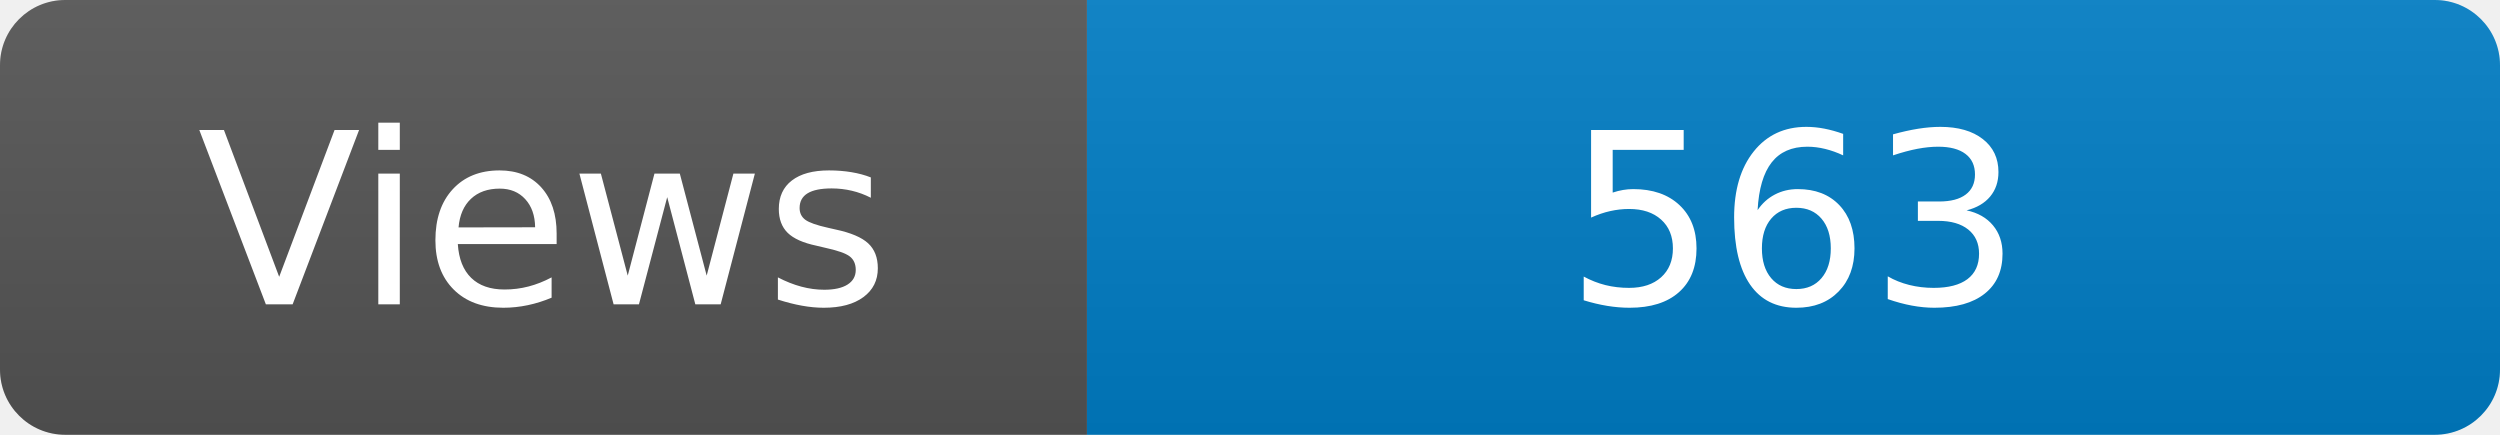
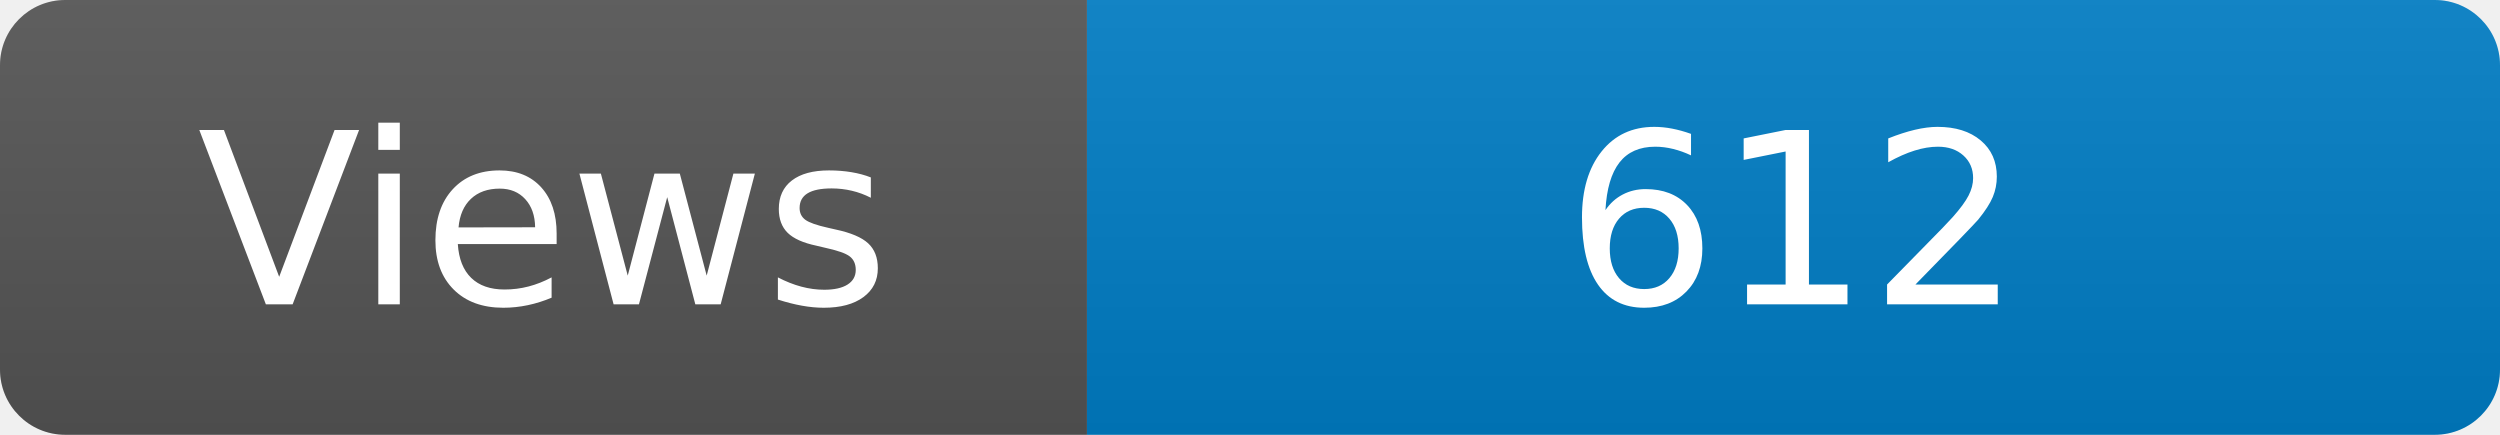
<svg xmlns="http://www.w3.org/2000/svg" width="115" height="20" role="img" aria-label="Maintained?: yes">
  <linearGradient id="s" x2="0" y2="100%">
    <stop offset="0" stop-color="#bbb" stop-opacity=".1" />
    <stop offset="1" stop-opacity=".1" />
  </linearGradient>
  <clipPath id="r">
    <rect width="115" height="20" rx="3" fill="#fff" />
  </clipPath>
  <g clip-path="url(#r)">
    <rect width="50" height="20" fill="#555" />
    <rect x="50" width="160" height="20" fill="#007ec6" />
    <rect width="115" height="20" fill="url(#s)" />
  </g>
  <g fill="#fff" text-anchor="middle" font-family="Verdana,Geneva,DejaVu Sans,sans-serif" font-size="110">
    <text x="250" y="140" transform="scale(.1)" fill="#fff">Views</text>
-     <text x="825" y="140" transform="scale(.1)" fill="#fff">563</text>
+     <text x="825" y="140" transform="scale(.1)" fill="#fff">612</text>
  </g>
</svg>
